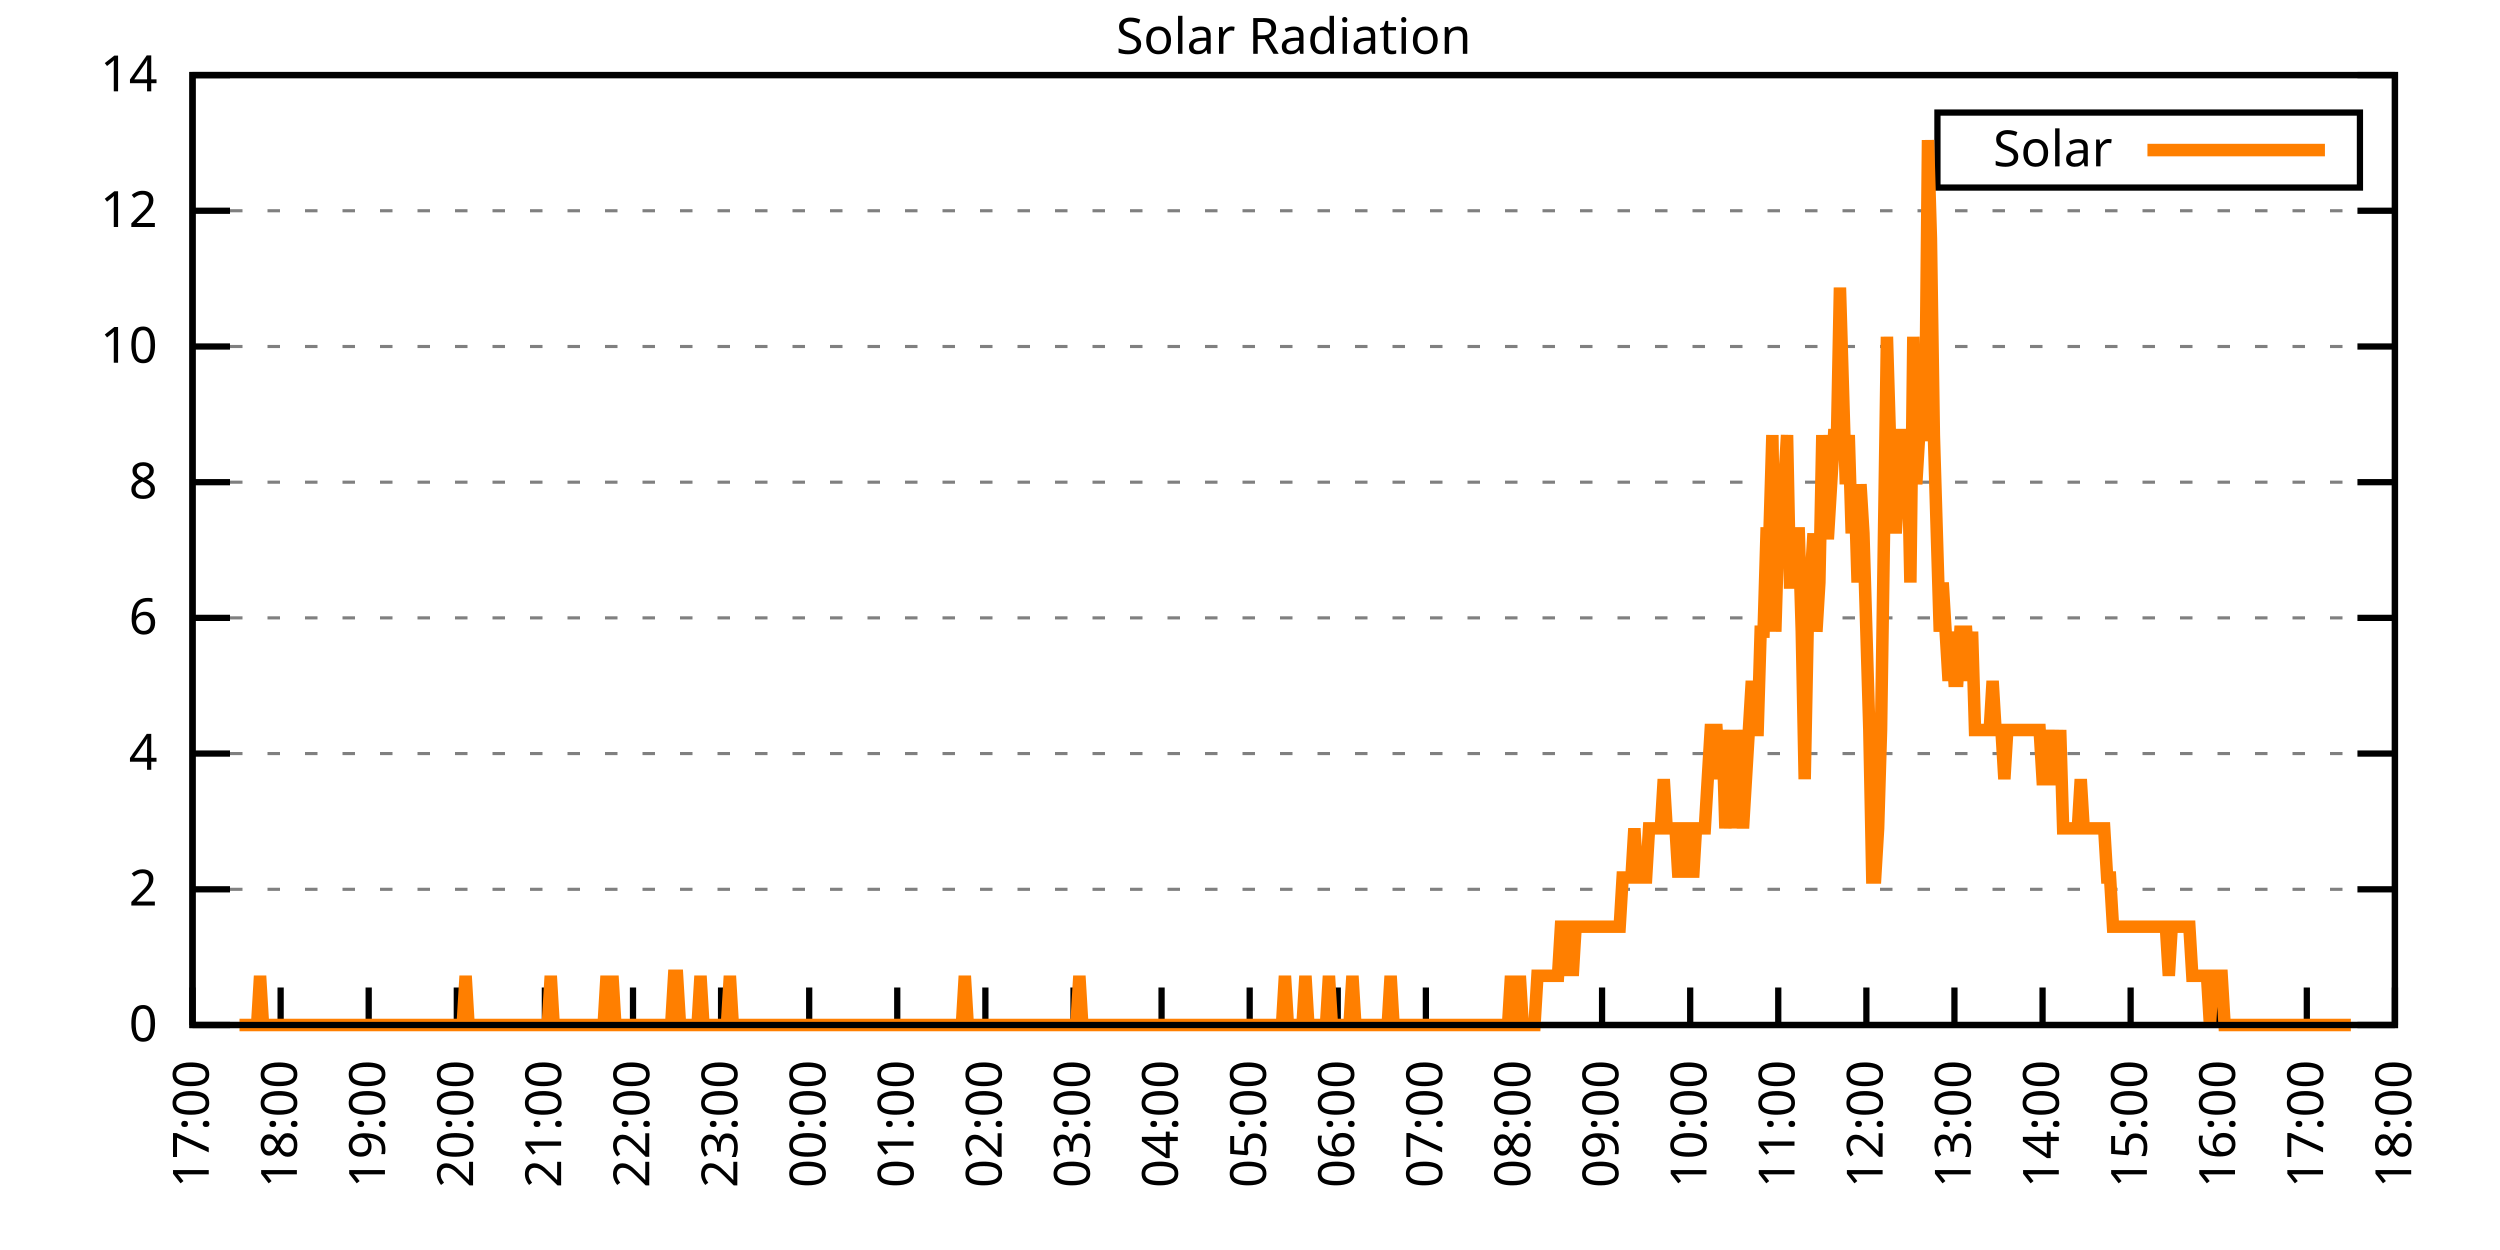
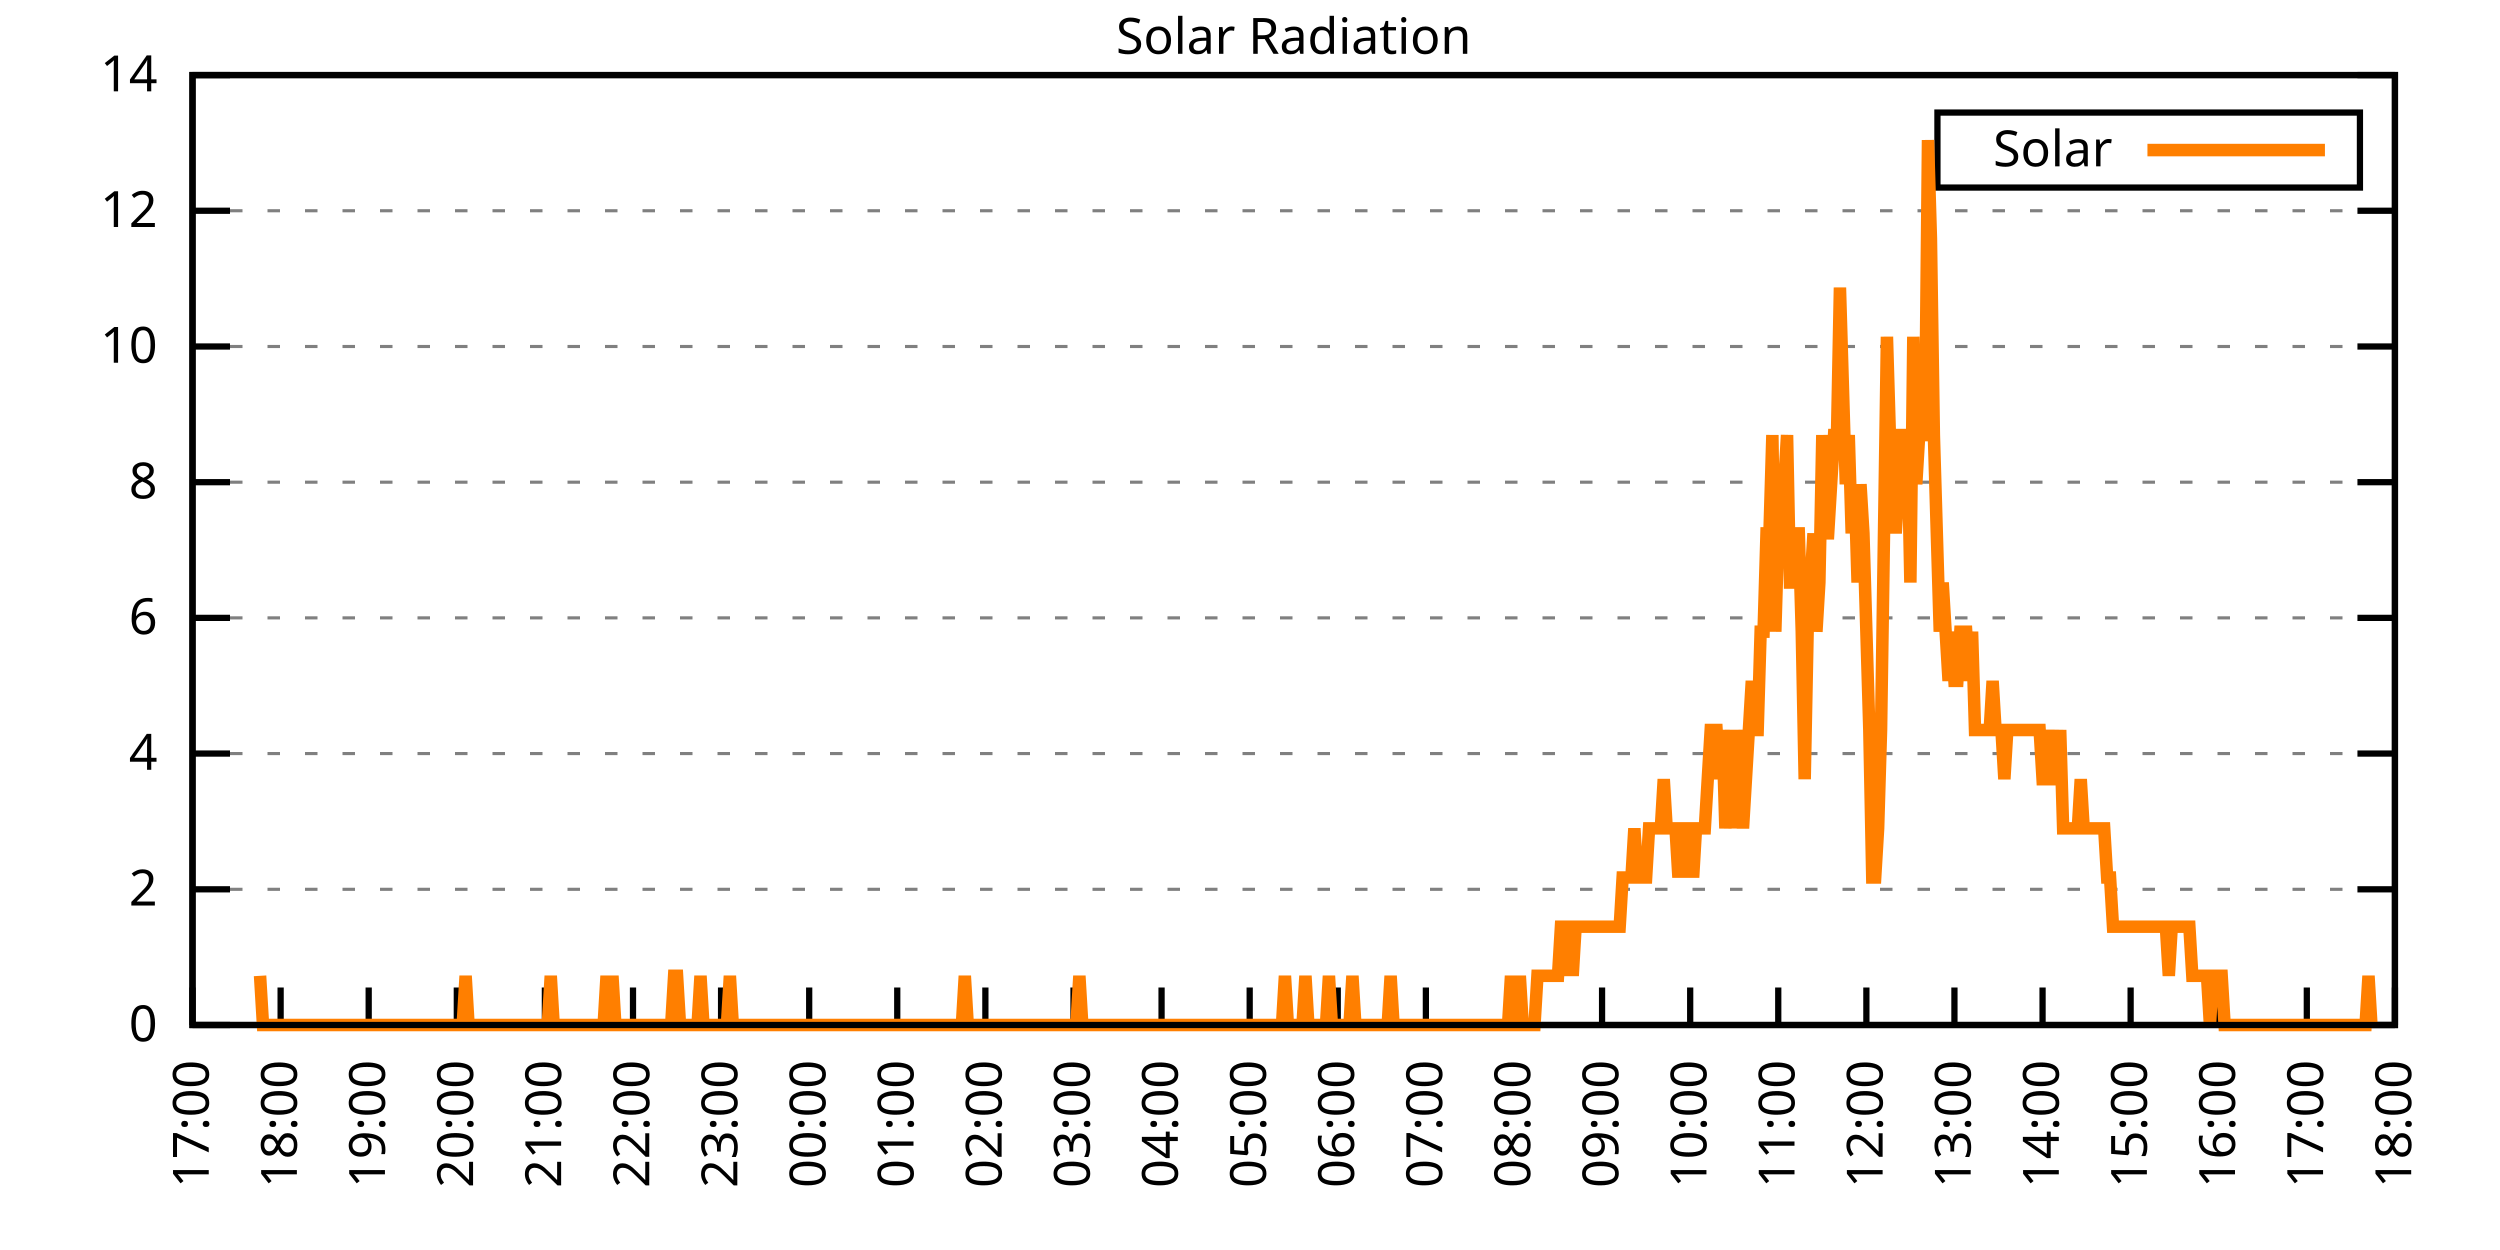
<svg xmlns="http://www.w3.org/2000/svg" xmlns:xlink="http://www.w3.org/1999/xlink" width="400" height="200" viewBox="0 0 400 200">
  <g id="gnuplot_canvas">
    <rect x="0" y="0" width="400" height="200" fill="none" />
    <defs>
      <circle id="gpDot" r="0.5" stroke-width="0.5" stroke="currentColor" />
      <path id="gpPt0" stroke-width="0.333" stroke="currentColor" d="M-1,0 h2 M0,-1 v2" />
      <path id="gpPt1" stroke-width="0.333" stroke="currentColor" d="M-1,-1 L1,1 M1,-1 L-1,1" />
      <path id="gpPt2" stroke-width="0.333" stroke="currentColor" d="M-1,0 L1,0 M0,-1 L0,1 M-1,-1 L1,1 M-1,1 L1,-1" />
      <rect id="gpPt3" stroke-width="0.333" stroke="currentColor" x="-1" y="-1" width="2" height="2" />
      <rect id="gpPt4" stroke-width="0.333" stroke="currentColor" fill="currentColor" x="-1" y="-1" width="2" height="2" />
      <circle id="gpPt5" stroke-width="0.333" stroke="currentColor" cx="0" cy="0" r="1" />
      <use xlink:href="#gpPt5" id="gpPt6" fill="currentColor" stroke="none" />
      <path id="gpPt7" stroke-width="0.333" stroke="currentColor" d="M0,-1.33 L-1.33,0.67 L1.33,0.67 z" />
      <use xlink:href="#gpPt7" id="gpPt8" fill="currentColor" stroke="none" />
      <use xlink:href="#gpPt7" id="gpPt9" stroke="currentColor" transform="rotate(180)" />
      <use xlink:href="#gpPt9" id="gpPt10" fill="currentColor" stroke="none" />
      <use xlink:href="#gpPt3" id="gpPt11" stroke="currentColor" transform="rotate(45)" />
      <use xlink:href="#gpPt11" id="gpPt12" fill="currentColor" stroke="none" />
      <path id="gpPt13" stroke-width="0.333" stroke="currentColor" d="M0,1.330 L1.265,0.411 L0.782,-1.067 L-0.782,-1.076 L-1.265,0.411 z" />
      <use xlink:href="#gpPt13" id="gpPt14" fill="currentColor" stroke="none" />
      <filter id="textbox" filterUnits="objectBoundingBox" x="0" y="0" height="1" width="1">
        <feFlood flood-color="white" flood-opacity="1" result="bgnd" />
        <feComposite in="SourceGraphic" in2="bgnd" operator="atop" />
      </filter>
      <filter id="greybox" filterUnits="objectBoundingBox" x="0" y="0" height="1" width="1">
        <feFlood flood-color="lightgrey" flood-opacity="1" result="grey" />
        <feComposite in="SourceGraphic" in2="grey" operator="atop" />
      </filter>
    </defs>
    <g fill="none" color="white" stroke="currentColor" stroke-width="1.00" stroke-linecap="butt" stroke-linejoin="miter">
</g>
    <g fill="none" color="black" stroke="currentColor" stroke-width="1.00" stroke-linecap="butt" stroke-linejoin="miter">
      <g stroke="none" shape-rendering="crispEdges">
        <polygon fill="rgb(255, 255, 255)" points="30.80,164.00 383.18,164.00 383.18,12.02 30.80,12.02 " />
      </g>
    </g>
    <g fill="none" color="black" stroke="currentColor" stroke-width="1.00" stroke-linecap="butt" stroke-linejoin="miter">
</g>
    <g fill="none" color="black" stroke="black" stroke-width="0.50" stroke-linecap="butt" stroke-linejoin="miter">
</g>
    <g fill="none" color="gray" stroke="currentColor" stroke-width="0.50" stroke-linecap="butt" stroke-linejoin="miter">
      <path stroke="gray" stroke-dasharray="2,4" class="gridline" d="M30.80,164.00 L383.19,164.00  " />
    </g>
    <g fill="none" color="gray" stroke="gray" stroke-width="1.00" stroke-linecap="butt" stroke-linejoin="miter">
</g>
    <g fill="none" color="black" stroke="currentColor" stroke-width="1.00" stroke-linecap="butt" stroke-linejoin="miter">
      <path stroke="black" d="M30.80,164.00 L36.80,164.00 M383.19,164.00 L377.19,164.00  " />
      <g transform="translate(25.20,166.60)" stroke="none" fill="black" font-family="Sans" font-size="8.00" text-anchor="end">
        <text>
          <tspan font-family="Sans"> 0</tspan>
        </text>
      </g>
    </g>
    <g fill="none" color="black" stroke="currentColor" stroke-width="1.00" stroke-linecap="butt" stroke-linejoin="miter">
</g>
    <g fill="none" color="black" stroke="black" stroke-width="0.50" stroke-linecap="butt" stroke-linejoin="miter">
</g>
    <g fill="none" color="gray" stroke="currentColor" stroke-width="0.50" stroke-linecap="butt" stroke-linejoin="miter">
      <path stroke="gray" stroke-dasharray="2,4" class="gridline" d="M30.80,142.29 L383.19,142.29  " />
    </g>
    <g fill="none" color="gray" stroke="gray" stroke-width="1.00" stroke-linecap="butt" stroke-linejoin="miter">
</g>
    <g fill="none" color="black" stroke="currentColor" stroke-width="1.00" stroke-linecap="butt" stroke-linejoin="miter">
      <path stroke="black" d="M30.80,142.29 L36.80,142.29 M383.19,142.29 L377.19,142.29  " />
      <g transform="translate(25.20,144.89)" stroke="none" fill="black" font-family="Sans" font-size="8.00" text-anchor="end">
        <text>
          <tspan font-family="Sans"> 2</tspan>
        </text>
      </g>
    </g>
    <g fill="none" color="black" stroke="currentColor" stroke-width="1.00" stroke-linecap="butt" stroke-linejoin="miter">
</g>
    <g fill="none" color="black" stroke="black" stroke-width="0.50" stroke-linecap="butt" stroke-linejoin="miter">
</g>
    <g fill="none" color="gray" stroke="currentColor" stroke-width="0.50" stroke-linecap="butt" stroke-linejoin="miter">
      <path stroke="gray" stroke-dasharray="2,4" class="gridline" d="M30.80,120.57 L383.19,120.57  " />
    </g>
    <g fill="none" color="gray" stroke="gray" stroke-width="1.00" stroke-linecap="butt" stroke-linejoin="miter">
</g>
    <g fill="none" color="black" stroke="currentColor" stroke-width="1.00" stroke-linecap="butt" stroke-linejoin="miter">
      <path stroke="black" d="M30.80,120.57 L36.80,120.57 M383.19,120.57 L377.19,120.57  " />
      <g transform="translate(25.20,123.17)" stroke="none" fill="black" font-family="Sans" font-size="8.00" text-anchor="end">
        <text>
          <tspan font-family="Sans"> 4</tspan>
        </text>
      </g>
    </g>
    <g fill="none" color="black" stroke="currentColor" stroke-width="1.00" stroke-linecap="butt" stroke-linejoin="miter">
</g>
    <g fill="none" color="black" stroke="black" stroke-width="0.50" stroke-linecap="butt" stroke-linejoin="miter">
</g>
    <g fill="none" color="gray" stroke="currentColor" stroke-width="0.50" stroke-linecap="butt" stroke-linejoin="miter">
      <path stroke="gray" stroke-dasharray="2,4" class="gridline" d="M30.80,98.86 L383.19,98.86  " />
    </g>
    <g fill="none" color="gray" stroke="gray" stroke-width="1.00" stroke-linecap="butt" stroke-linejoin="miter">
</g>
    <g fill="none" color="black" stroke="currentColor" stroke-width="1.00" stroke-linecap="butt" stroke-linejoin="miter">
      <path stroke="black" d="M30.80,98.86 L36.80,98.86 M383.19,98.86 L377.19,98.86  " />
      <g transform="translate(25.20,101.46)" stroke="none" fill="black" font-family="Sans" font-size="8.00" text-anchor="end">
        <text>
          <tspan font-family="Sans"> 6</tspan>
        </text>
      </g>
    </g>
    <g fill="none" color="black" stroke="currentColor" stroke-width="1.00" stroke-linecap="butt" stroke-linejoin="miter">
</g>
    <g fill="none" color="black" stroke="black" stroke-width="0.50" stroke-linecap="butt" stroke-linejoin="miter">
</g>
    <g fill="none" color="gray" stroke="currentColor" stroke-width="0.50" stroke-linecap="butt" stroke-linejoin="miter">
      <path stroke="gray" stroke-dasharray="2,4" class="gridline" d="M30.80,77.15 L383.19,77.15  " />
    </g>
    <g fill="none" color="gray" stroke="gray" stroke-width="1.00" stroke-linecap="butt" stroke-linejoin="miter">
</g>
    <g fill="none" color="black" stroke="currentColor" stroke-width="1.00" stroke-linecap="butt" stroke-linejoin="miter">
      <path stroke="black" d="M30.80,77.15 L36.80,77.15 M383.19,77.15 L377.19,77.15  " />
      <g transform="translate(25.20,79.75)" stroke="none" fill="black" font-family="Sans" font-size="8.00" text-anchor="end">
        <text>
          <tspan font-family="Sans"> 8</tspan>
        </text>
      </g>
    </g>
    <g fill="none" color="black" stroke="currentColor" stroke-width="1.00" stroke-linecap="butt" stroke-linejoin="miter">
</g>
    <g fill="none" color="black" stroke="black" stroke-width="0.50" stroke-linecap="butt" stroke-linejoin="miter">
</g>
    <g fill="none" color="gray" stroke="currentColor" stroke-width="0.50" stroke-linecap="butt" stroke-linejoin="miter">
      <path stroke="gray" stroke-dasharray="2,4" class="gridline" d="M30.80,55.44 L383.19,55.44  " />
    </g>
    <g fill="none" color="gray" stroke="gray" stroke-width="1.00" stroke-linecap="butt" stroke-linejoin="miter">
</g>
    <g fill="none" color="black" stroke="currentColor" stroke-width="1.00" stroke-linecap="butt" stroke-linejoin="miter">
      <path stroke="black" d="M30.80,55.44 L36.80,55.44 M383.19,55.44 L377.19,55.44  " />
      <g transform="translate(25.20,58.04)" stroke="none" fill="black" font-family="Sans" font-size="8.00" text-anchor="end">
        <text>
          <tspan font-family="Sans"> 10</tspan>
        </text>
      </g>
    </g>
    <g fill="none" color="black" stroke="currentColor" stroke-width="1.00" stroke-linecap="butt" stroke-linejoin="miter">
</g>
    <g fill="none" color="black" stroke="black" stroke-width="0.50" stroke-linecap="butt" stroke-linejoin="miter">
</g>
    <g fill="none" color="gray" stroke="currentColor" stroke-width="0.50" stroke-linecap="butt" stroke-linejoin="miter">
      <path stroke="gray" stroke-dasharray="2,4" class="gridline" d="M30.80,33.72 L383.19,33.72  " />
    </g>
    <g fill="none" color="gray" stroke="gray" stroke-width="1.00" stroke-linecap="butt" stroke-linejoin="miter">
</g>
    <g fill="none" color="black" stroke="currentColor" stroke-width="1.00" stroke-linecap="butt" stroke-linejoin="miter">
      <path stroke="black" d="M30.80,33.72 L36.80,33.72 M383.19,33.72 L377.19,33.72  " />
      <g transform="translate(25.20,36.32)" stroke="none" fill="black" font-family="Sans" font-size="8.00" text-anchor="end">
        <text>
          <tspan font-family="Sans"> 12</tspan>
        </text>
      </g>
    </g>
    <g fill="none" color="black" stroke="currentColor" stroke-width="1.00" stroke-linecap="butt" stroke-linejoin="miter">
</g>
    <g fill="none" color="black" stroke="black" stroke-width="0.50" stroke-linecap="butt" stroke-linejoin="miter">
</g>
    <g fill="none" color="gray" stroke="currentColor" stroke-width="0.50" stroke-linecap="butt" stroke-linejoin="miter">
      <path stroke="gray" stroke-dasharray="2,4" class="gridline" d="M30.80,12.01 L383.19,12.01  " />
    </g>
    <g fill="none" color="gray" stroke="gray" stroke-width="1.00" stroke-linecap="butt" stroke-linejoin="miter">
</g>
    <g fill="none" color="black" stroke="currentColor" stroke-width="1.00" stroke-linecap="butt" stroke-linejoin="miter">
      <path stroke="black" d="M30.80,12.01 L36.80,12.01 M383.19,12.01 L377.19,12.01  " />
      <g transform="translate(25.20,14.61)" stroke="none" fill="black" font-family="Sans" font-size="8.00" text-anchor="end">
        <text>
          <tspan font-family="Sans"> 14</tspan>
        </text>
      </g>
    </g>
    <g fill="none" color="black" stroke="currentColor" stroke-width="1.00" stroke-linecap="butt" stroke-linejoin="miter">
      <path stroke="black" d="M30.80,164.00 L30.80,158.00  " />
      <g transform="translate(33.40,169.60) rotate(270.00)" stroke="none" fill="black" font-family="Sans" font-size="8.00" text-anchor="end">
        <text>
          <tspan font-family="Sans">17:00</tspan>
        </text>
      </g>
    </g>
    <g fill="none" color="black" stroke="currentColor" stroke-width="1.00" stroke-linecap="butt" stroke-linejoin="miter">
      <path stroke="black" d="M44.90,164.00 L44.90,158.00  " />
      <g transform="translate(47.50,169.60) rotate(270.00)" stroke="none" fill="black" font-family="Sans" font-size="8.00" text-anchor="end">
        <text>
          <tspan font-family="Sans">18:00</tspan>
        </text>
      </g>
    </g>
    <g fill="none" color="black" stroke="currentColor" stroke-width="1.00" stroke-linecap="butt" stroke-linejoin="miter">
      <path stroke="black" d="M58.99,164.00 L58.99,158.00  " />
      <g transform="translate(61.59,169.60) rotate(270.00)" stroke="none" fill="black" font-family="Sans" font-size="8.00" text-anchor="end">
        <text>
          <tspan font-family="Sans">19:00</tspan>
        </text>
      </g>
    </g>
    <g fill="none" color="black" stroke="currentColor" stroke-width="1.00" stroke-linecap="butt" stroke-linejoin="miter">
      <path stroke="black" d="M73.09,164.00 L73.09,158.00  " />
      <g transform="translate(75.69,169.60) rotate(270.00)" stroke="none" fill="black" font-family="Sans" font-size="8.00" text-anchor="end">
        <text>
          <tspan font-family="Sans">20:00</tspan>
        </text>
      </g>
    </g>
    <g fill="none" color="black" stroke="currentColor" stroke-width="1.00" stroke-linecap="butt" stroke-linejoin="miter">
      <path stroke="black" d="M87.18,164.00 L87.18,158.00  " />
      <g transform="translate(89.78,169.60) rotate(270.00)" stroke="none" fill="black" font-family="Sans" font-size="8.00" text-anchor="end">
        <text>
          <tspan font-family="Sans">21:00</tspan>
        </text>
      </g>
    </g>
    <g fill="none" color="black" stroke="currentColor" stroke-width="1.00" stroke-linecap="butt" stroke-linejoin="miter">
      <path stroke="black" d="M101.28,164.00 L101.28,158.00  " />
      <g transform="translate(103.88,169.60) rotate(270.00)" stroke="none" fill="black" font-family="Sans" font-size="8.00" text-anchor="end">
        <text>
          <tspan font-family="Sans">22:00</tspan>
        </text>
      </g>
    </g>
    <g fill="none" color="black" stroke="currentColor" stroke-width="1.00" stroke-linecap="butt" stroke-linejoin="miter">
      <path stroke="black" d="M115.37,164.00 L115.37,158.00  " />
      <g transform="translate(117.97,169.60) rotate(270.00)" stroke="none" fill="black" font-family="Sans" font-size="8.00" text-anchor="end">
        <text>
          <tspan font-family="Sans">23:00</tspan>
        </text>
      </g>
    </g>
    <g fill="none" color="black" stroke="currentColor" stroke-width="1.00" stroke-linecap="butt" stroke-linejoin="miter">
      <path stroke="black" d="M129.47,164.00 L129.47,158.00  " />
      <g transform="translate(132.07,169.60) rotate(270.00)" stroke="none" fill="black" font-family="Sans" font-size="8.00" text-anchor="end">
        <text>
          <tspan font-family="Sans">00:00</tspan>
        </text>
      </g>
    </g>
    <g fill="none" color="black" stroke="currentColor" stroke-width="1.00" stroke-linecap="butt" stroke-linejoin="miter">
      <path stroke="black" d="M143.56,164.00 L143.56,158.00  " />
      <g transform="translate(146.16,169.60) rotate(270.00)" stroke="none" fill="black" font-family="Sans" font-size="8.00" text-anchor="end">
        <text>
          <tspan font-family="Sans">01:00</tspan>
        </text>
      </g>
    </g>
    <g fill="none" color="black" stroke="currentColor" stroke-width="1.00" stroke-linecap="butt" stroke-linejoin="miter">
      <path stroke="black" d="M157.66,164.00 L157.66,158.00  " />
      <g transform="translate(160.26,169.60) rotate(270.00)" stroke="none" fill="black" font-family="Sans" font-size="8.00" text-anchor="end">
        <text>
          <tspan font-family="Sans">02:00</tspan>
        </text>
      </g>
    </g>
    <g fill="none" color="black" stroke="currentColor" stroke-width="1.00" stroke-linecap="butt" stroke-linejoin="miter">
      <path stroke="black" d="M171.76,164.00 L171.76,158.00  " />
      <g transform="translate(174.36,169.60) rotate(270.00)" stroke="none" fill="black" font-family="Sans" font-size="8.00" text-anchor="end">
        <text>
          <tspan font-family="Sans">03:00</tspan>
        </text>
      </g>
    </g>
    <g fill="none" color="black" stroke="currentColor" stroke-width="1.00" stroke-linecap="butt" stroke-linejoin="miter">
      <path stroke="black" d="M185.85,164.00 L185.85,158.00  " />
      <g transform="translate(188.45,169.60) rotate(270.00)" stroke="none" fill="black" font-family="Sans" font-size="8.00" text-anchor="end">
        <text>
          <tspan font-family="Sans">04:00</tspan>
        </text>
      </g>
    </g>
    <g fill="none" color="black" stroke="currentColor" stroke-width="1.00" stroke-linecap="butt" stroke-linejoin="miter">
      <path stroke="black" d="M199.95,164.00 L199.95,158.00  " />
      <g transform="translate(202.55,169.60) rotate(270.00)" stroke="none" fill="black" font-family="Sans" font-size="8.00" text-anchor="end">
        <text>
          <tspan font-family="Sans">05:00</tspan>
        </text>
      </g>
    </g>
    <g fill="none" color="black" stroke="currentColor" stroke-width="1.00" stroke-linecap="butt" stroke-linejoin="miter">
      <path stroke="black" d="M214.04,164.00 L214.04,158.00  " />
      <g transform="translate(216.64,169.60) rotate(270.00)" stroke="none" fill="black" font-family="Sans" font-size="8.00" text-anchor="end">
        <text>
          <tspan font-family="Sans">06:00</tspan>
        </text>
      </g>
    </g>
    <g fill="none" color="black" stroke="currentColor" stroke-width="1.00" stroke-linecap="butt" stroke-linejoin="miter">
      <path stroke="black" d="M228.14,164.00 L228.14,158.00  " />
      <g transform="translate(230.74,169.60) rotate(270.00)" stroke="none" fill="black" font-family="Sans" font-size="8.00" text-anchor="end">
        <text>
          <tspan font-family="Sans">07:00</tspan>
        </text>
      </g>
    </g>
    <g fill="none" color="black" stroke="currentColor" stroke-width="1.00" stroke-linecap="butt" stroke-linejoin="miter">
      <path stroke="black" d="M242.23,164.00 L242.23,158.00  " />
      <g transform="translate(244.83,169.60) rotate(270.00)" stroke="none" fill="black" font-family="Sans" font-size="8.00" text-anchor="end">
        <text>
          <tspan font-family="Sans">08:00</tspan>
        </text>
      </g>
    </g>
    <g fill="none" color="black" stroke="currentColor" stroke-width="1.00" stroke-linecap="butt" stroke-linejoin="miter">
      <path stroke="black" d="M256.33,164.00 L256.33,158.00  " />
      <g transform="translate(258.93,169.60) rotate(270.00)" stroke="none" fill="black" font-family="Sans" font-size="8.00" text-anchor="end">
        <text>
          <tspan font-family="Sans">09:00</tspan>
        </text>
      </g>
    </g>
    <g fill="none" color="black" stroke="currentColor" stroke-width="1.00" stroke-linecap="butt" stroke-linejoin="miter">
      <path stroke="black" d="M270.43,164.00 L270.43,158.00  " />
      <g transform="translate(273.03,169.60) rotate(270.00)" stroke="none" fill="black" font-family="Sans" font-size="8.00" text-anchor="end">
        <text>
          <tspan font-family="Sans">10:00</tspan>
        </text>
      </g>
    </g>
    <g fill="none" color="black" stroke="currentColor" stroke-width="1.00" stroke-linecap="butt" stroke-linejoin="miter">
      <path stroke="black" d="M284.52,164.00 L284.52,158.00  " />
      <g transform="translate(287.12,169.60) rotate(270.00)" stroke="none" fill="black" font-family="Sans" font-size="8.00" text-anchor="end">
        <text>
          <tspan font-family="Sans">11:00</tspan>
        </text>
      </g>
    </g>
    <g fill="none" color="black" stroke="currentColor" stroke-width="1.00" stroke-linecap="butt" stroke-linejoin="miter">
      <path stroke="black" d="M298.62,164.00 L298.62,158.00  " />
      <g transform="translate(301.22,169.60) rotate(270.00)" stroke="none" fill="black" font-family="Sans" font-size="8.00" text-anchor="end">
        <text>
          <tspan font-family="Sans">12:00</tspan>
        </text>
      </g>
    </g>
    <g fill="none" color="black" stroke="currentColor" stroke-width="1.00" stroke-linecap="butt" stroke-linejoin="miter">
      <path stroke="black" d="M312.71,164.00 L312.71,158.00  " />
      <g transform="translate(315.31,169.60) rotate(270.00)" stroke="none" fill="black" font-family="Sans" font-size="8.00" text-anchor="end">
        <text>
          <tspan font-family="Sans">13:00</tspan>
        </text>
      </g>
    </g>
    <g fill="none" color="black" stroke="currentColor" stroke-width="1.00" stroke-linecap="butt" stroke-linejoin="miter">
      <path stroke="black" d="M326.81,164.00 L326.81,158.00  " />
      <g transform="translate(329.41,169.60) rotate(270.00)" stroke="none" fill="black" font-family="Sans" font-size="8.00" text-anchor="end">
        <text>
          <tspan font-family="Sans">14:00</tspan>
        </text>
      </g>
    </g>
    <g fill="none" color="black" stroke="currentColor" stroke-width="1.00" stroke-linecap="butt" stroke-linejoin="miter">
      <path stroke="black" d="M340.90,164.00 L340.90,158.00  " />
      <g transform="translate(343.50,169.60) rotate(270.00)" stroke="none" fill="black" font-family="Sans" font-size="8.00" text-anchor="end">
        <text>
          <tspan font-family="Sans">15:00</tspan>
        </text>
      </g>
    </g>
    <g fill="none" color="black" stroke="currentColor" stroke-width="1.00" stroke-linecap="butt" stroke-linejoin="miter">
      <path stroke="black" d="M355.00,164.00 L355.00,158.00  " />
      <g transform="translate(357.60,169.60) rotate(270.00)" stroke="none" fill="black" font-family="Sans" font-size="8.00" text-anchor="end">
        <text>
          <tspan font-family="Sans">16:00</tspan>
        </text>
      </g>
    </g>
    <g fill="none" color="black" stroke="currentColor" stroke-width="1.00" stroke-linecap="butt" stroke-linejoin="miter">
      <path stroke="black" d="M369.09,164.00 L369.09,158.00  " />
      <g transform="translate(371.69,169.60) rotate(270.00)" stroke="none" fill="black" font-family="Sans" font-size="8.00" text-anchor="end">
        <text>
          <tspan font-family="Sans">17:00</tspan>
        </text>
      </g>
    </g>
    <g fill="none" color="black" stroke="currentColor" stroke-width="1.00" stroke-linecap="butt" stroke-linejoin="miter">
      <path stroke="black" d="M383.19,164.00 L383.19,158.00  " />
      <g transform="translate(385.79,169.60) rotate(270.00)" stroke="none" fill="black" font-family="Sans" font-size="8.00" text-anchor="end">
        <text>
          <tspan font-family="Sans">18:00</tspan>
        </text>
      </g>
    </g>
    <g fill="none" color="black" stroke="currentColor" stroke-width="1.00" stroke-linecap="butt" stroke-linejoin="miter">
</g>
    <g fill="none" color="black" stroke="currentColor" stroke-width="1.00" stroke-linecap="butt" stroke-linejoin="miter">
      <path stroke="black" d="M30.80,12.01 L30.80,164.00 L383.19,164.00 L383.19,12.01 L30.80,12.01 Z  " />
    </g>
    <g fill="none" color="black" stroke="currentColor" stroke-width="1.00" stroke-linecap="butt" stroke-linejoin="miter">
</g>
    <g fill="none" color="black" stroke="currentColor" stroke-width="1.00" stroke-linecap="butt" stroke-linejoin="miter">
      <path stroke="black" d="M309.99,30.01 L309.99,18.01 L377.59,18.01 L377.59,30.01 L309.99,30.01 Z  " />
    </g>
    <g id="Solar_Radiation_plot_1">
      <g fill="none" color="white" stroke="black" stroke-width="2.00" stroke-linecap="butt" stroke-linejoin="miter">
</g>
      <g fill="none" color="black" stroke="currentColor" stroke-width="2.00" stroke-linecap="butt" stroke-linejoin="miter">
        <g transform="translate(337.99,26.61)" stroke="none" fill="black" font-family="Sans" font-size="8.00" text-anchor="end">
          <text>
            <tspan font-family="Sans">Solar</tspan>
          </text>
        </g>
      </g>
      <g fill="none" color="black" stroke="currentColor" stroke-width="2.00" stroke-linecap="butt" stroke-linejoin="miter">
-         <path stroke="rgb(255, 127,   0)" d="M343.59,24.01 L371.99,24.01 M38.32,164.00 L38.79,164.00 L39.26,164.00 L39.73,164.00 L40.20,164.00 L40.67,164.00   L41.14,164.00 L41.61,156.13 L42.08,164.00 L42.55,164.00 L43.02,164.00 L43.49,164.00 L43.96,164.00 L44.43,164.00   L44.90,164.00 L45.37,164.00 L45.84,164.00 L46.31,164.00 L46.78,164.00 L47.24,164.00 L47.71,164.00 L48.18,164.00   L48.65,164.00 L49.12,164.00 L49.59,164.00 L50.06,164.00 L50.53,164.00 L51.00,164.00 L51.47,164.00 L51.94,164.00   L52.41,164.00 L52.88,164.00 L53.35,164.00 L53.82,164.00 L54.29,164.00 L54.76,164.00 L55.23,164.00 L55.70,164.00   L56.17,164.00 L56.64,164.00 L57.11,164.00 L57.58,164.00 L58.05,164.00 L58.52,164.00 L58.99,164.00 L59.46,164.00   L59.93,164.00 L60.40,164.00 L60.87,164.00 L61.34,164.00 L61.81,164.00 L62.28,164.00 L62.75,164.00 L63.22,164.00   L63.69,164.00 L64.16,164.00 L64.63,164.00 L65.10,164.00 L65.57,164.00 L66.04,164.00 L66.51,164.00 L66.98,164.00   L67.45,164.00 L67.92,164.00 L68.39,164.00 L68.86,164.00 L69.33,164.00 L69.80,164.00 L70.27,164.00 L70.74,164.00   L71.21,164.00 L71.68,164.00 L72.15,164.00 L72.62,164.00 L73.09,164.00 L73.56,164.00 L74.03,164.00 L74.50,156.13   L74.97,164.00 L75.44,164.00 L75.91,164.00 L76.38,164.00 L76.85,164.00 L77.32,164.00 L77.79,164.00 L78.26,164.00   L78.73,164.00 L79.19,164.00 L79.66,164.00 L80.13,164.00 L80.60,164.00 L81.07,164.00 L81.54,164.00 L82.01,164.00   L82.48,164.00 L82.95,164.00 L83.42,164.00 L83.89,164.00 L84.36,164.00 L84.83,164.00 L85.30,164.00 L85.77,164.00   L86.24,164.00 L86.71,164.00 L87.18,164.00 L87.65,164.00 L88.12,156.13 L88.59,164.00 L89.06,164.00 L89.53,164.00   L90.00,164.00 L90.47,164.00 L90.94,164.00 L91.41,164.00 L91.88,164.00 L92.35,164.00 L92.82,164.00 L93.29,164.00   L93.76,164.00 L94.23,164.00 L94.70,164.00 L95.17,164.00 L95.64,164.00 L96.11,164.00 L96.58,164.00 L97.05,156.13   L97.52,164.00 L97.99,156.13 L98.46,164.00 L98.93,164.00 L99.40,164.00 L99.87,164.00 L100.34,164.00 L100.81,164.00   L101.28,164.00 L101.75,164.00 L102.22,164.00 L102.69,164.00 L103.16,164.00 L103.63,164.00 L104.10,164.00 L104.57,164.00   L105.04,164.00 L105.51,164.00 L105.98,164.00 L106.45,164.00 L106.92,164.00 L107.39,164.00 L107.86,156.13 L108.33,156.13   L108.80,164.00 L109.27,164.00 L109.74,164.00 L110.21,164.00 L110.68,164.00 L111.14,164.00 L111.61,164.00 L112.08,156.13   L112.55,164.00 L113.02,164.00 L113.49,164.00 L113.96,164.00 L114.43,164.00 L114.90,164.00 L115.37,164.00 L115.84,164.00   L116.31,164.00 L116.78,156.13 L117.25,164.00 L117.72,164.00 L118.19,164.00 L118.66,164.00 L119.13,164.00 L119.60,164.00   L120.07,164.00 L120.54,164.00 L121.01,164.00 L121.48,164.00 L121.95,164.00 L122.42,164.00 L122.89,164.00 L123.36,164.00   L123.83,164.00 L124.30,164.00 L124.77,164.00 L125.24,164.00 L125.71,164.00 L126.18,164.00 L126.65,164.00 L127.12,164.00   L127.59,164.00 L128.06,164.00 L128.53,164.00 L129.00,164.00 L129.47,164.00 L129.94,164.00 L130.41,164.00 L130.88,164.00   L131.35,164.00 L131.82,164.00 L132.29,164.00 L132.76,164.00 L133.23,164.00 L133.70,164.00 L134.17,164.00 L134.64,164.00   L135.11,164.00 L135.58,164.00 L136.05,164.00 L136.52,164.00 L136.99,164.00 L137.46,164.00 L137.93,164.00 L138.40,164.00   L138.87,164.00 L139.34,164.00 L139.81,164.00 L140.28,164.00 L140.75,164.00 L141.22,164.00 L141.69,164.00 L142.16,164.00   L142.63,164.00 L143.09,164.00 L143.56,164.00 L144.03,164.00 L144.50,164.00 L144.97,164.00 L145.44,164.00 L145.91,164.00   L146.38,164.00 L146.85,164.00 L147.32,164.00 L147.79,164.00 L148.26,164.00 L148.73,164.00 L149.20,164.00 L149.67,164.00   L150.14,164.00 L150.61,164.00 L151.08,164.00 L151.55,164.00 L152.02,164.00 L152.49,164.00 L152.96,164.00 L153.43,164.00   L153.90,164.00 L154.37,156.13 L154.84,164.00 L155.31,164.00 L155.78,164.00 L156.25,164.00 L156.72,164.00 L157.19,164.00   L157.66,164.00 L158.13,164.00 L158.60,164.00 L159.07,164.00 L159.54,164.00 L160.01,164.00 L160.48,164.00 L160.95,164.00   L161.42,164.00 L161.89,164.00 L162.36,164.00 L162.83,164.00 L163.30,164.00 L163.77,164.00 L164.24,164.00 L164.71,164.00   L165.18,164.00 L165.65,164.00 L166.12,164.00 L166.59,164.00 L167.06,164.00 L167.53,164.00 L168.00,164.00 L168.47,164.00   L168.94,164.00 L169.41,164.00 L169.88,164.00 L170.35,164.00 L170.82,164.00 L171.29,164.00 L171.76,164.00 L172.23,164.00   L172.70,156.13 L173.17,164.00 L173.64,164.00 L174.11,164.00 L174.58,164.00 L175.04,164.00 L175.51,164.00 L175.98,164.00   L176.45,164.00 L176.92,164.00 L177.39,164.00 L177.86,164.00 L178.33,164.00 L178.80,164.00 L179.27,164.00 L179.74,164.00   L180.21,164.00 L180.68,164.00 L181.15,164.00 L181.62,164.00 L182.09,164.00 L182.56,164.00 L183.03,164.00 L183.50,164.00   L183.97,164.00 L184.44,164.00 L184.91,164.00 L185.38,164.00 L185.85,164.00 L186.32,164.00 L186.79,164.00 L187.26,164.00   L187.73,164.00 L188.20,164.00 L188.67,164.00 L189.14,164.00 L189.61,164.00 L190.08,164.00 L190.55,164.00 L191.02,164.00   L191.49,164.00 L191.96,164.00 L192.43,164.00 L192.90,164.00 L193.37,164.00 L193.84,164.00 L194.31,164.00 L194.78,164.00   L195.25,164.00 L195.72,164.00 L196.19,164.00 L196.66,164.00 L197.13,164.00 L197.60,164.00 L198.07,164.00 L198.54,164.00   L199.01,164.00 L199.48,164.00 L199.95,164.00 L200.42,164.00 L200.89,164.00 L201.36,164.00 L201.83,164.00 L202.30,164.00   L202.77,164.00 L203.24,164.00 L203.71,164.00 L204.18,164.00 L204.65,164.00 L205.12,164.00 L205.59,156.13 L206.06,164.00   L206.53,164.00 L207.00,164.00 L207.46,164.00 L207.93,164.00 L208.40,164.00 L208.87,156.13 L209.34,164.00 L209.81,164.00   L210.28,164.00 L210.75,164.00 L211.22,164.00 L211.69,164.00 L212.16,164.00 L212.63,156.13 L213.10,164.00 L213.57,164.00   L214.04,164.00 L214.51,164.00 L214.98,164.00 L215.45,164.00 L215.92,164.00 L216.39,156.13 L216.86,164.00 L217.33,164.00   L217.80,164.00 L218.27,164.00 L218.74,164.00 L219.21,164.00 L219.68,164.00 L220.15,164.00 L220.62,164.00 L221.09,164.00   L221.56,164.00 L222.03,164.00 L222.50,156.13 L222.97,164.00 L223.44,164.00 L223.91,164.00 L224.38,164.00 L224.85,164.00   L225.32,164.00 L225.79,164.00 L226.26,164.00 L226.73,164.00 L227.20,164.00 L227.67,164.00 L228.14,164.00 L228.61,164.00   L229.08,164.00 L229.55,164.00 L230.02,164.00 L230.49,164.00 L230.96,164.00 L231.43,164.00 L231.90,164.00 L232.37,164.00   L232.84,164.00 L233.31,164.00 L233.78,164.00 L234.25,164.00 L234.72,164.00 L235.19,164.00 L235.66,164.00 L236.13,164.00   L236.60,164.00 L237.07,164.00 L237.54,164.00 L238.01,164.00 L238.48,164.00 L238.95,164.00 L239.41,164.00 L239.88,164.00   L240.35,164.00 L240.82,164.00 L241.29,164.00 L241.76,156.13 L242.23,164.00 L242.70,164.00 L243.17,156.13 L243.64,164.00   L244.11,164.00 L244.58,164.00 L245.05,164.00 L245.52,164.00 L245.99,156.13 L246.46,156.13 L246.93,156.13 L247.40,156.13   L247.87,156.13 L248.34,156.13 L248.81,156.13 L249.28,156.13 L249.75,148.27 L250.22,148.27 L250.69,156.13 L251.16,148.27   L251.63,156.13 L252.10,148.27 L252.57,148.27 L253.04,148.27 L253.51,148.27 L253.98,148.27 L254.45,148.27 L254.92,148.27   L255.39,148.27 L255.86,148.27 L256.33,148.27 L256.80,148.27 L257.27,148.27 L257.74,148.27 L258.21,148.27 L258.68,148.27   L259.15,148.27 L259.62,140.40 L260.09,140.40 L260.56,140.40 L261.03,140.40 L261.50,132.54 L261.97,140.40 L262.44,140.40   L262.91,140.40 L263.38,140.40 L263.85,132.54 L264.32,132.54 L264.79,132.54 L265.26,132.54 L265.73,132.54 L266.20,124.67   L266.67,132.54 L267.14,132.54 L267.61,132.54 L268.08,132.54 L268.55,140.40 L269.02,132.54 L269.49,140.40 L269.96,132.54   L270.43,132.54 L270.90,140.40 L271.36,132.54 L271.83,132.54 L272.30,132.54 L272.77,132.54 L273.24,124.67 L273.71,116.80   L274.18,116.80 L274.65,116.80 L275.12,124.67 L275.59,116.80 L276.06,132.54 L276.53,124.67 L277.00,116.80 L277.47,132.54   L277.94,116.80 L278.41,124.67 L278.88,132.54 L279.35,124.67 L279.82,116.80 L280.29,108.94 L280.76,116.80 L281.23,116.80   L281.70,101.07 L282.17,101.07 L282.64,85.34 L283.11,85.34 L283.58,69.61 L284.05,101.07 L284.52,85.34 L284.99,77.48   L285.46,77.48 L285.93,69.61 L286.40,93.21 L286.87,93.21 L287.34,85.34 L287.81,85.34 L288.28,101.07 L288.75,124.67   L289.22,101.07 L289.69,93.21 L290.16,85.34 L290.63,101.07 L291.10,93.21 L291.57,69.61 L292.04,85.34 L292.51,85.34   L292.98,77.48 L293.45,69.61 L293.92,69.61 L294.39,46.01 L294.86,61.74 L295.33,77.48 L295.80,69.61 L296.27,85.34   L296.74,77.48 L297.21,93.21 L297.68,77.48 L298.15,85.34 L298.62,101.07 L299.09,116.80 L299.56,140.40 L300.03,140.40   L300.50,132.54 L300.97,116.80 L301.44,85.34 L301.91,53.88 L302.38,69.61 L302.85,77.48 L303.31,85.34 L303.78,77.48   L304.25,69.61 L304.72,69.61 L305.19,69.61 L305.66,93.21 L306.13,53.88 L306.60,77.48 L307.07,69.61 L307.54,69.61   L308.01,69.61 L308.48,22.41 L308.95,38.15 L309.42,69.61 L309.89,85.34 L310.36,101.07 L310.83,93.21 L311.30,101.07   L311.77,108.94 L312.24,101.07 L312.71,108.94 L313.18,108.94 L313.65,101.07 L314.12,101.07 L314.59,101.07 L315.06,108.94   L315.53,101.07 L316.00,116.80 L316.47,116.80 L316.94,116.80 L317.41,116.80 L317.88,116.80 L318.35,116.80 L318.82,108.94   L319.29,116.80 L319.76,116.80 L320.23,116.80 L320.70,124.67 L321.17,116.80 L321.64,116.80 L322.11,116.80 L322.58,116.80   L323.05,116.80 L323.52,116.80 L323.99,116.80 L324.46,116.80 L324.93,116.80 L325.40,116.80 L325.87,116.80 L326.34,116.80   L326.81,124.67 L327.28,124.67 L327.75,116.80 L328.22,124.67 L328.69,124.67 L329.16,124.67 L329.63,116.80 L330.10,132.54   L330.57,132.54 L331.04,132.54 L331.51,132.54 L331.98,132.54 L332.45,132.54 L332.92,124.67 L333.39,132.54 L333.86,132.54   L334.33,132.54 L334.80,132.54 L335.26,132.54 L335.73,132.54 L336.20,132.54 L336.67,132.54 L337.14,140.40 L337.61,140.40   L338.08,148.27 L338.55,148.27 L339.02,148.27 L339.49,148.27 L339.96,148.27 L340.43,148.27 L340.90,148.27 L341.37,148.27   L341.84,148.27 L342.31,148.27 L342.78,148.27 L343.25,148.27 L343.72,148.27 L344.19,148.27 L344.66,148.27 L345.13,148.27   L345.60,148.27 L346.07,148.27 L346.54,148.27 L347.01,156.13 L347.48,148.27 L347.95,148.27 L348.42,148.27 L348.89,148.27   L349.36,148.27 L349.83,148.27 L350.30,148.27 L350.77,156.13 L351.24,156.13 L351.71,156.13 L352.18,156.13 L352.65,156.13   L353.12,156.13 L353.59,164.00 L354.06,156.13 L354.53,156.13 L355.00,156.13 L355.47,156.13 L355.94,164.00 L356.41,164.00   L356.88,164.00 L357.35,164.00 L357.82,164.00 L358.29,164.00 L358.76,164.00 L359.23,164.00 L359.70,164.00 L360.17,164.00   L360.64,164.00 L361.11,164.00 L361.58,164.00 L362.05,164.00 L362.52,164.00 L362.99,164.00 L363.46,164.00 L363.93,164.00   L364.40,164.00 L364.87,164.00 L365.34,164.00 L365.81,164.00 L366.28,164.00 L366.75,164.00 L367.21,164.00 L367.68,164.00   L368.15,164.00 L368.62,164.00 L369.09,164.00 L369.56,164.00 L370.03,164.00 L370.50,164.00 L370.97,164.00 L371.44,164.00   L371.91,164.00 L372.38,164.00 L372.85,164.00 L373.32,164.00 L373.79,164.00 L374.26,164.00 L374.73,164.00 L375.20,164.00   L375.67,164.00 L376.14,164.00  " />
+         <path stroke="rgb(255, 127,   0)" d="M343.59,24.01 L371.99,24.01 M41.61,156.13 L42.08,164.00 L42.55,164.00 L43.02,164.00 L43.49,164.00 L43.96,164.00   L44.43,164.00 L44.90,164.00 L45.37,164.00 L45.84,164.00 L46.31,164.00 L46.78,164.00 L47.24,164.00 L47.71,164.00   L48.18,164.00 L48.65,164.00 L49.12,164.00 L49.59,164.00 L50.06,164.00 L50.53,164.00 L51.00,164.00 L51.47,164.00   L51.94,164.00 L52.41,164.00 L52.88,164.00 L53.35,164.00 L53.82,164.00 L54.29,164.00 L54.76,164.00 L55.23,164.00   L55.70,164.00 L56.17,164.00 L56.64,164.00 L57.11,164.00 L57.58,164.00 L58.05,164.00 L58.52,164.00 L58.99,164.00   L59.46,164.00 L59.93,164.00 L60.40,164.00 L60.87,164.00 L61.34,164.00 L61.81,164.00 L62.28,164.00 L62.75,164.00   L63.22,164.00 L63.69,164.00 L64.16,164.00 L64.63,164.00 L65.10,164.00 L65.57,164.00 L66.04,164.00 L66.51,164.00   L66.98,164.00 L67.45,164.00 L67.92,164.00 L68.39,164.00 L68.86,164.00 L69.33,164.00 L69.80,164.00 L70.27,164.00   L70.74,164.00 L71.21,164.00 L71.68,164.00 L72.15,164.00 L72.62,164.00 L73.09,164.00 L73.56,164.00 L74.03,164.00   L74.50,156.13 L74.97,164.00 L75.44,164.00 L75.91,164.00 L76.38,164.00 L76.85,164.00 L77.32,164.00 L77.79,164.00   L78.26,164.00 L78.73,164.00 L79.19,164.00 L79.66,164.00 L80.13,164.00 L80.60,164.00 L81.07,164.00 L81.54,164.00   L82.01,164.00 L82.48,164.00 L82.95,164.00 L83.42,164.00 L83.89,164.00 L84.36,164.00 L84.83,164.00 L85.30,164.00   L85.77,164.00 L86.24,164.00 L86.71,164.00 L87.18,164.00 L87.65,164.00 L88.12,156.13 L88.59,164.00 L89.06,164.00   L89.53,164.00 L90.00,164.00 L90.47,164.00 L90.94,164.00 L91.41,164.00 L91.88,164.00 L92.35,164.00 L92.82,164.00   L93.29,164.00 L93.76,164.00 L94.23,164.00 L94.70,164.00 L95.17,164.00 L95.64,164.00 L96.11,164.00 L96.58,164.00   L97.05,156.13 L97.52,164.00 L97.99,156.13 L98.46,164.00 L98.93,164.00 L99.40,164.00 L99.87,164.00 L100.34,164.00   L100.81,164.00 L101.28,164.00 L101.75,164.00 L102.22,164.00 L102.69,164.00 L103.16,164.00 L103.63,164.00 L104.10,164.00   L104.57,164.00 L105.04,164.00 L105.51,164.00 L105.98,164.00 L106.45,164.00 L106.92,164.00 L107.39,164.00 L107.86,156.13   L108.33,156.13 L108.80,164.00 L109.27,164.00 L109.74,164.00 L110.21,164.00 L110.68,164.00 L111.14,164.00 L111.61,164.00   L112.08,156.13 L112.55,164.00 L113.02,164.00 L113.49,164.00 L113.96,164.00 L114.43,164.00 L114.90,164.00 L115.37,164.00   L115.84,164.00 L116.31,164.00 L116.78,156.13 L117.25,164.00 L117.72,164.00 L118.19,164.00 L118.66,164.00 L119.13,164.00   L119.60,164.00 L120.07,164.00 L120.54,164.00 L121.01,164.00 L121.48,164.00 L121.95,164.00 L122.42,164.00 L122.89,164.00   L123.36,164.00 L123.83,164.00 L124.30,164.00 L124.77,164.00 L125.24,164.00 L125.71,164.00 L126.18,164.00 L126.65,164.00   L127.12,164.00 L127.59,164.00 L128.06,164.00 L128.53,164.00 L129.00,164.00 L129.47,164.00 L129.94,164.00 L130.41,164.00   L130.88,164.00 L131.35,164.00 L131.82,164.00 L132.29,164.00 L132.76,164.00 L133.23,164.00 L133.70,164.00 L134.17,164.00   L134.64,164.00 L135.11,164.00 L135.58,164.00 L136.05,164.00 L136.52,164.00 L136.99,164.00 L137.46,164.00 L137.93,164.00   L138.40,164.00 L138.87,164.00 L139.34,164.00 L139.81,164.00 L140.28,164.00 L140.75,164.00 L141.22,164.00 L141.69,164.00   L142.16,164.00 L142.63,164.00 L143.09,164.00 L143.56,164.00 L144.03,164.00 L144.50,164.00 L144.97,164.00 L145.44,164.00   L145.91,164.00 L146.38,164.00 L146.85,164.00 L147.32,164.00 L147.79,164.00 L148.26,164.00 L148.73,164.00 L149.20,164.00   L149.67,164.00 L150.14,164.00 L150.61,164.00 L151.08,164.00 L151.55,164.00 L152.02,164.00 L152.49,164.00 L152.96,164.00   L153.43,164.00 L153.90,164.00 L154.37,156.13 L154.84,164.00 L155.31,164.00 L155.78,164.00 L156.25,164.00 L156.72,164.00   L157.19,164.00 L157.66,164.00 L158.13,164.00 L158.60,164.00 L159.07,164.00 L159.54,164.00 L160.01,164.00 L160.48,164.00   L160.95,164.00 L161.42,164.00 L161.89,164.00 L162.36,164.00 L162.83,164.00 L163.30,164.00 L163.77,164.00 L164.24,164.00   L164.71,164.00 L165.18,164.00 L165.65,164.00 L166.12,164.00 L166.59,164.00 L167.06,164.00 L167.53,164.00 L168.00,164.00   L168.47,164.00 L168.94,164.00 L169.41,164.00 L169.88,164.00 L170.35,164.00 L170.82,164.00 L171.29,164.00 L171.76,164.00   L172.23,164.00 L172.70,156.13 L173.17,164.00 L173.64,164.00 L174.11,164.00 L174.58,164.00 L175.04,164.00 L175.51,164.00   L175.98,164.00 L176.45,164.00 L176.92,164.00 L177.39,164.00 L177.86,164.00 L178.33,164.00 L178.80,164.00 L179.27,164.00   L179.74,164.00 L180.21,164.00 L180.68,164.00 L181.15,164.00 L181.62,164.00 L182.09,164.00 L182.56,164.00 L183.03,164.00   L183.50,164.00 L183.97,164.00 L184.44,164.00 L184.91,164.00 L185.38,164.00 L185.85,164.00 L186.32,164.00 L186.79,164.00   L187.26,164.00 L187.73,164.00 L188.20,164.00 L188.67,164.00 L189.14,164.00 L189.61,164.00 L190.08,164.00 L190.55,164.00   L191.02,164.00 L191.49,164.00 L191.96,164.00 L192.43,164.00 L192.90,164.00 L193.37,164.00 L193.84,164.00 L194.31,164.00   L194.78,164.00 L195.25,164.00 L195.72,164.00 L196.19,164.00 L196.66,164.00 L197.13,164.00 L197.60,164.00 L198.07,164.00   L198.54,164.00 L199.01,164.00 L199.48,164.00 L199.95,164.00 L200.42,164.00 L200.89,164.00 L201.36,164.00 L201.83,164.00   L202.30,164.00 L202.77,164.00 L203.24,164.00 L203.71,164.00 L204.18,164.00 L204.65,164.00 L205.12,164.00 L205.59,156.13   L206.06,164.00 L206.53,164.00 L207.00,164.00 L207.46,164.00 L207.93,164.00 L208.40,164.00 L208.87,156.13 L209.34,164.00   L209.81,164.00 L210.28,164.00 L210.75,164.00 L211.22,164.00 L211.69,164.00 L212.16,164.00 L212.63,156.13 L213.10,164.00   L213.57,164.00 L214.04,164.00 L214.51,164.00 L214.98,164.00 L215.45,164.00 L215.92,164.00 L216.39,156.13 L216.86,164.00   L217.33,164.00 L217.80,164.00 L218.27,164.00 L218.74,164.00 L219.21,164.00 L219.68,164.00 L220.15,164.00 L220.62,164.00   L221.09,164.00 L221.56,164.00 L222.03,164.00 L222.50,156.13 L222.97,164.00 L223.44,164.00 L223.91,164.00 L224.38,164.00   L224.85,164.00 L225.32,164.00 L225.79,164.00 L226.26,164.00 L226.73,164.00 L227.20,164.00 L227.67,164.00 L228.14,164.00   L228.61,164.00 L229.08,164.00 L229.55,164.00 L230.02,164.00 L230.49,164.00 L230.96,164.00 L231.43,164.00 L231.90,164.00   L232.37,164.00 L232.84,164.00 L233.31,164.00 L233.78,164.00 L234.25,164.00 L234.72,164.00 L235.19,164.00 L235.66,164.00   L236.13,164.00 L236.60,164.00 L237.07,164.00 L237.54,164.00 L238.01,164.00 L238.48,164.00 L238.95,164.00 L239.41,164.00   L239.88,164.00 L240.35,164.00 L240.82,164.00 L241.29,164.00 L241.76,156.13 L242.23,164.00 L242.70,164.00 L243.17,156.13   L243.64,164.00 L244.11,164.00 L244.58,164.00 L245.05,164.00 L245.52,164.00 L245.99,156.13 L246.46,156.13 L246.93,156.13   L247.40,156.13 L247.87,156.13 L248.34,156.13 L248.81,156.13 L249.28,156.13 L249.75,148.27 L250.22,148.27 L250.69,156.13   L251.16,148.27 L251.63,156.13 L252.10,148.27 L252.57,148.27 L253.04,148.27 L253.51,148.27 L253.98,148.27 L254.45,148.27   L254.92,148.27 L255.39,148.27 L255.86,148.27 L256.33,148.27 L256.80,148.27 L257.27,148.27 L257.74,148.27 L258.21,148.27   L258.68,148.27 L259.15,148.27 L259.62,140.40 L260.09,140.40 L260.56,140.40 L261.03,140.40 L261.50,132.54 L261.97,140.40   L262.44,140.40 L262.91,140.40 L263.38,140.40 L263.85,132.54 L264.32,132.54 L264.79,132.54 L265.26,132.54 L265.73,132.54   L266.20,124.67 L266.67,132.54 L267.14,132.54 L267.61,132.54 L268.08,132.54 L268.55,140.40 L269.02,132.54 L269.49,140.40   L269.96,132.54 L270.43,132.54 L270.90,140.40 L271.36,132.54 L271.83,132.54 L272.30,132.54 L272.77,132.54 L273.24,124.67   L273.71,116.80 L274.18,116.80 L274.65,116.80 L275.12,124.67 L275.59,116.80 L276.06,132.54 L276.53,124.67 L277.00,116.80   L277.47,132.54 L277.94,116.80 L278.41,124.67 L278.88,132.54 L279.35,124.67 L279.82,116.80 L280.29,108.94 L280.76,116.80   L281.23,116.80 L281.70,101.07 L282.17,101.07 L282.64,85.34 L283.11,85.34 L283.58,69.61 L284.05,101.07 L284.52,85.34   L284.99,77.48 L285.46,77.48 L285.93,69.61 L286.40,93.21 L286.87,93.21 L287.34,85.34 L287.81,85.34 L288.28,101.07   L288.75,124.67 L289.22,101.07 L289.69,93.21 L290.16,85.34 L290.63,101.07 L291.10,93.21 L291.57,69.61 L292.04,85.34   L292.51,85.34 L292.98,77.48 L293.45,69.61 L293.92,69.61 L294.39,46.01 L294.86,61.74 L295.33,77.48 L295.80,69.61   L296.27,85.34 L296.74,77.48 L297.21,93.21 L297.68,77.48 L298.15,85.34 L298.62,101.07 L299.09,116.80 L299.56,140.40   L300.03,140.40 L300.50,132.54 L300.97,116.80 L301.44,85.34 L301.91,53.88 L302.38,69.61 L302.85,77.48 L303.31,85.34   L303.78,77.48 L304.25,69.61 L304.72,69.61 L305.19,69.61 L305.66,93.21 L306.13,53.88 L306.60,77.48 L307.07,69.61   L307.54,69.61 L308.01,69.61 L308.48,22.41 L308.95,38.15 L309.42,69.61 L309.89,85.34 L310.36,101.07 L310.83,93.21   L311.30,101.07 L311.77,108.94 L312.24,101.07 L312.71,108.94 L313.18,108.94 L313.65,101.07 L314.12,101.07 L314.59,101.07   L315.06,108.94 L315.53,101.07 L316.00,116.80 L316.47,116.80 L316.94,116.80 L317.41,116.80 L317.88,116.80 L318.35,116.80   L318.82,108.94 L319.29,116.80 L319.76,116.80 L320.23,116.80 L320.70,124.67 L321.17,116.80 L321.64,116.80 L322.11,116.80   L322.58,116.80 L323.05,116.80 L323.52,116.80 L323.99,116.80 L324.46,116.80 L324.93,116.80 L325.40,116.80 L325.87,116.80   L326.34,116.80 L326.81,124.67 L327.28,124.67 L327.75,116.80 L328.22,124.67 L328.69,124.67 L329.16,124.67 L329.63,116.80   L330.10,132.54 L330.57,132.54 L331.04,132.54 L331.51,132.54 L331.98,132.54 L332.45,132.54 L332.92,124.67 L333.39,132.54   L333.86,132.54 L334.33,132.54 L334.80,132.54 L335.26,132.54 L335.73,132.54 L336.20,132.54 L336.67,132.54 L337.14,140.40   L337.61,140.40 L338.08,148.27 L338.55,148.27 L339.02,148.27 L339.49,148.27 L339.96,148.27 L340.43,148.27 L340.90,148.27   L341.37,148.27 L341.84,148.27 L342.31,148.27 L342.78,148.27 L343.25,148.27 L343.72,148.27 L344.19,148.27 L344.66,148.27   L345.13,148.27 L345.60,148.27 L346.07,148.27 L346.54,148.27 L347.01,156.13 L347.48,148.27 L347.95,148.27 L348.42,148.27   L348.89,148.27 L349.36,148.27 L349.83,148.27 L350.30,148.27 L350.77,156.13 L351.24,156.13 L351.71,156.13 L352.18,156.13   L352.65,156.13 L353.12,156.13 L353.59,164.00 L354.06,156.13 L354.53,156.13 L355.00,156.13 L355.47,156.13 L355.94,164.00   L356.41,164.00 L356.88,164.00 L357.35,164.00 L357.82,164.00 L358.29,164.00 L358.76,164.00 L359.23,164.00 L359.70,164.00   L360.17,164.00 L360.64,164.00 L361.11,164.00 L361.58,164.00 L362.05,164.00 L362.52,164.00 L362.99,164.00 L363.46,164.00   L363.93,164.00 L364.40,164.00 L364.87,164.00 L365.34,164.00 L365.81,164.00 L366.28,164.00 L366.75,164.00 L367.21,164.00   L367.68,164.00 L368.15,164.00 L368.62,164.00 L369.09,164.00 L369.56,164.00 L370.03,164.00 L370.50,164.00 L370.97,164.00   L371.44,164.00 L371.91,164.00 L372.38,164.00 L372.85,164.00 L373.32,164.00 L373.79,164.00 L374.26,164.00 L374.73,164.00   L375.20,164.00 L375.67,164.00 L376.14,164.00 L376.61,164.00 L377.08,164.00 L377.55,164.00 L378.02,164.00 L378.49,164.00   L378.96,156.13 L379.43,164.00  " />
      </g>
    </g>
    <g fill="none" color="black" stroke="currentColor" stroke-width="2.00" stroke-linecap="butt" stroke-linejoin="miter">
</g>
    <g fill="none" color="black" stroke="black" stroke-width="1.00" stroke-linecap="butt" stroke-linejoin="miter">
</g>
    <g fill="none" color="black" stroke="currentColor" stroke-width="1.00" stroke-linecap="butt" stroke-linejoin="miter">
      <path stroke="black" d="M30.80,12.01 L30.80,164.00 L383.19,164.00 L383.19,12.01 L30.80,12.01 Z  " />
      <g transform="translate(6.80,88.01) rotate(270.00)" stroke="none" fill="black" font-family="Sans" font-size="8.00" text-anchor="middle">
        <text />
      </g>
    </g>
    <g fill="none" color="black" stroke="currentColor" stroke-width="1.00" stroke-linecap="butt" stroke-linejoin="miter">
</g>
    <g fill="none" color="black" stroke="currentColor" stroke-width="1.00" stroke-linecap="butt" stroke-linejoin="miter">
      <g transform="translate(206.99,8.61)" stroke="none" fill="black" font-family="Sans" font-size="8.00" text-anchor="middle">
        <text>
          <tspan font-family="Sans">Solar Radiation</tspan>
        </text>
      </g>
    </g>
    <g fill="none" color="black" stroke="currentColor" stroke-width="1.00" stroke-linecap="butt" stroke-linejoin="miter">
</g>
  </g>
</svg>
